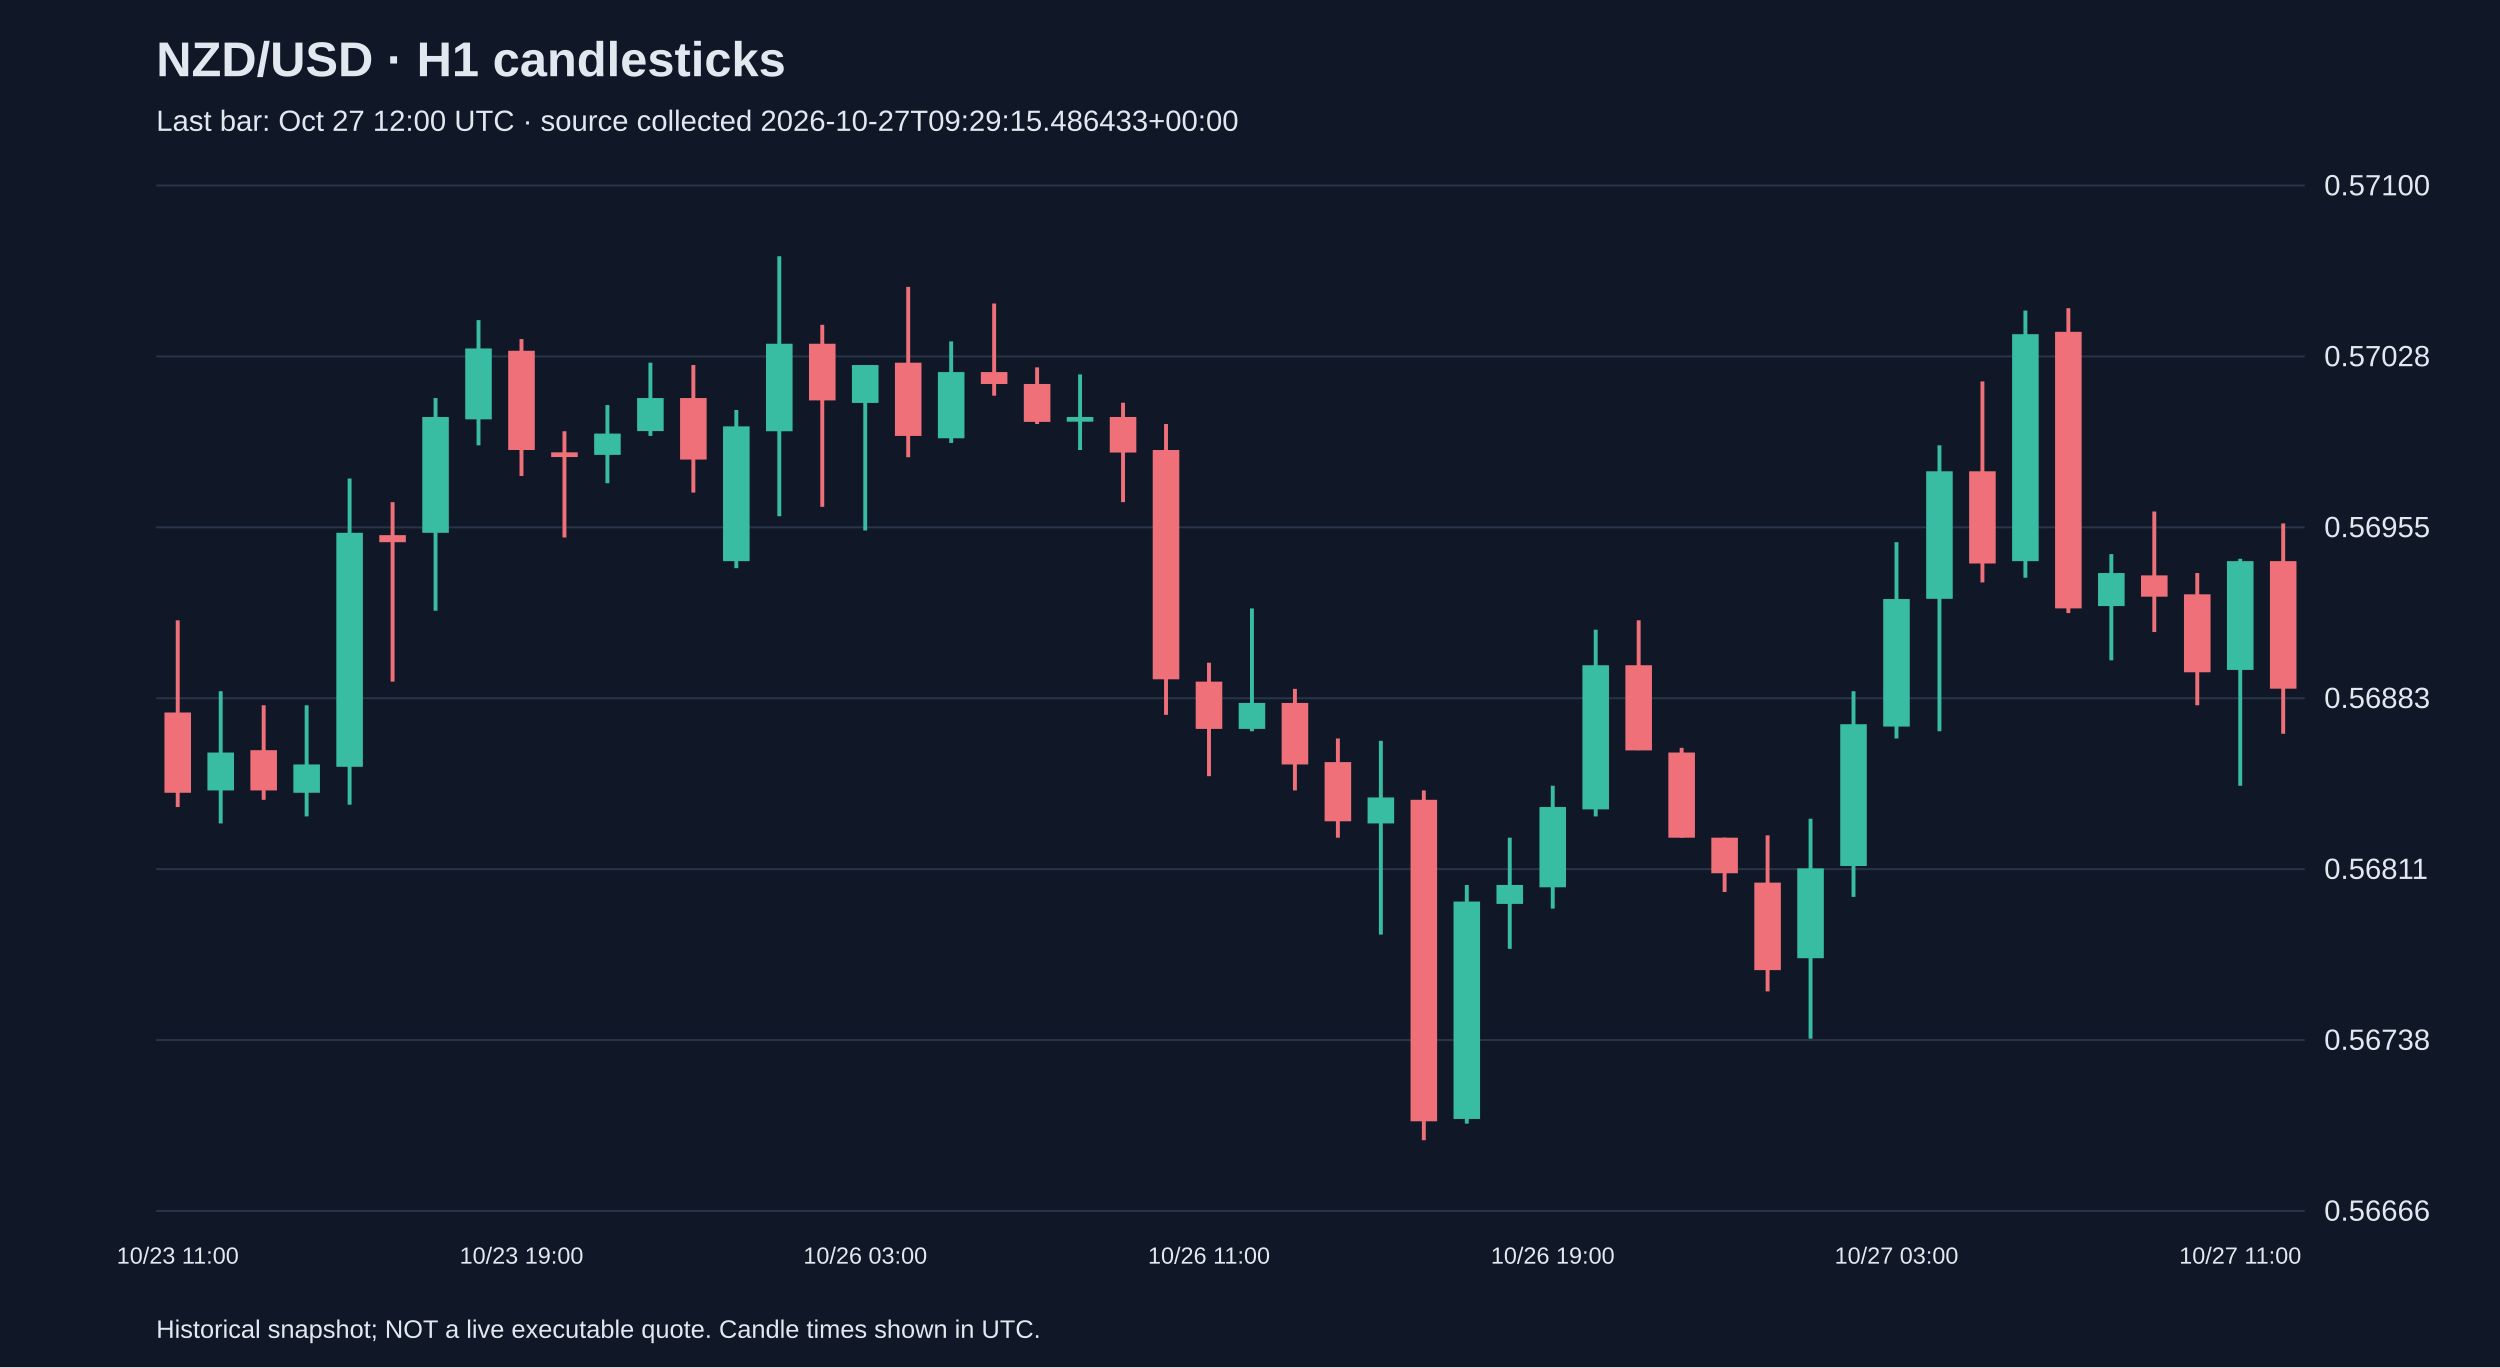
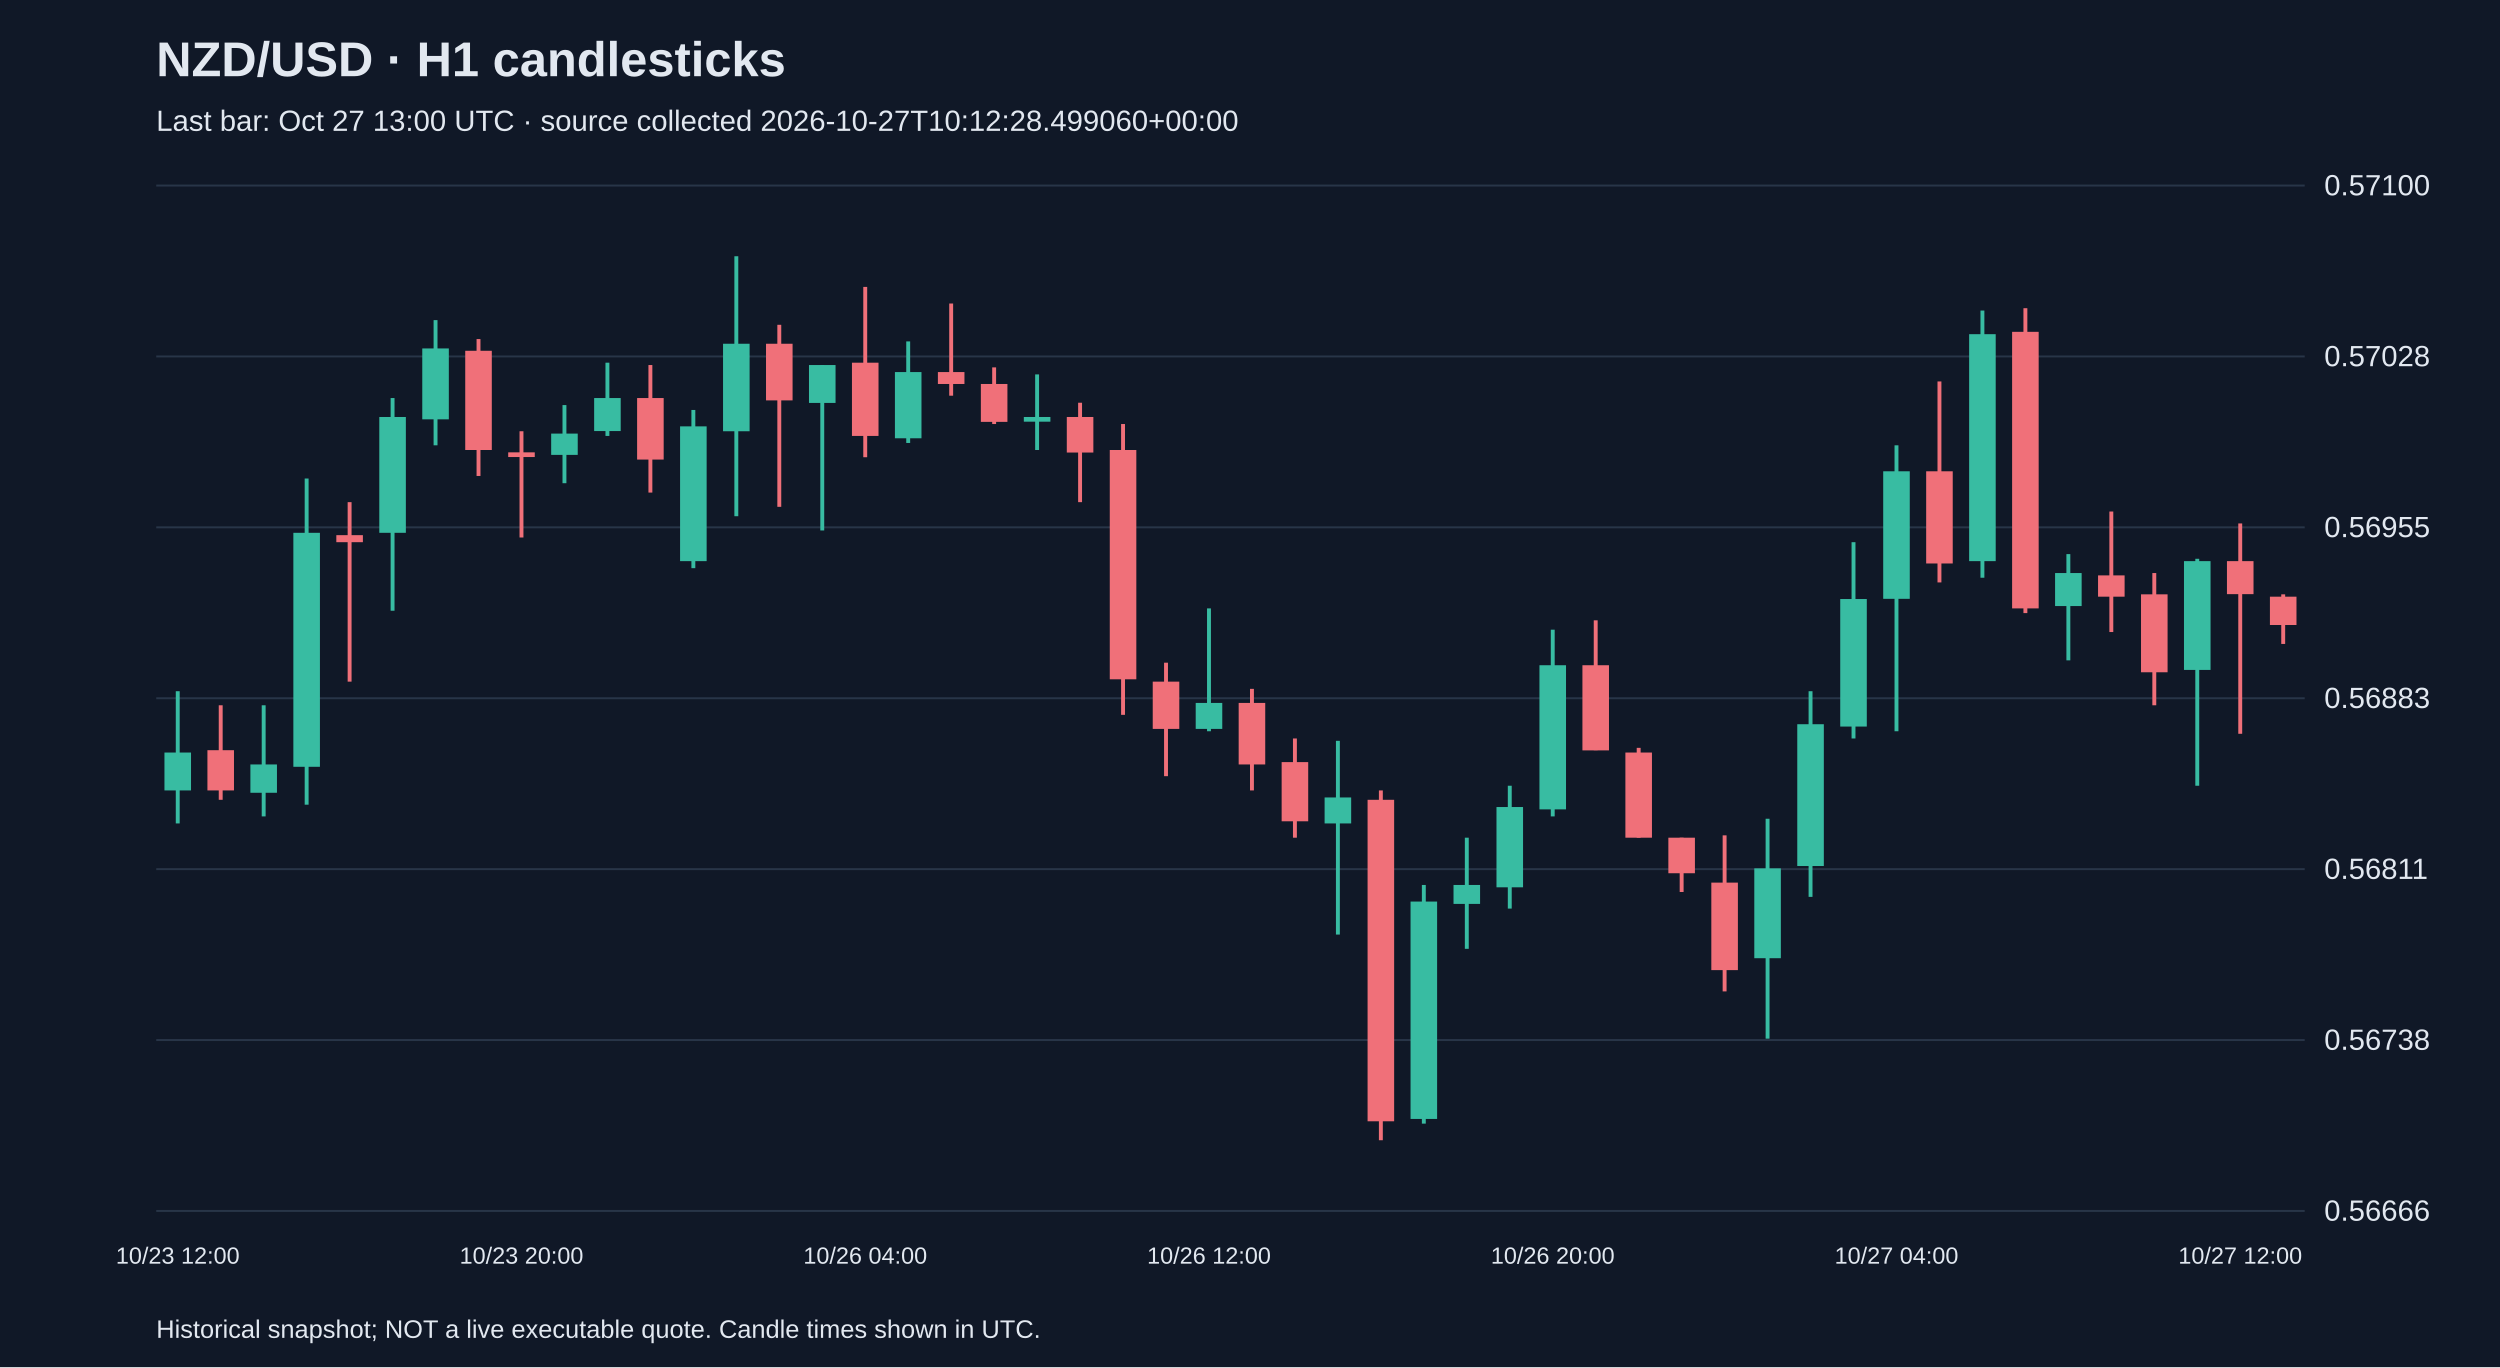
<svg xmlns="http://www.w3.org/2000/svg" viewBox="0 0 1280 700">
  <rect width="100%" height="100%" fill="#101827" />
  <style>text{font-family:Arial,sans-serif;fill:#e2e8f0}</style>
  <text x="80" y="39" font-size="25" font-weight="bold">NZD/USD · H1 candlesticks</text>
-   <text x="80" y="67" font-size="15" fill="#a6b1c5">Last bar: Oct 27 12:00 UTC · source collected 2026-10-27T09:29:15.486433+00:00</text>
+   <text x="80" y="67" font-size="15" fill="#a6b1c5">Last bar: Oct 27 13:00 UTC · source collected 2026-10-27T10:12:28.499060+00:00</text>
  <line x1="80" y1="620.0" x2="1180" y2="620.0" stroke="#283548" />
  <text x="1190" y="625.0" font-size="15">0.56666</text>
  <line x1="80" y1="532.5" x2="1180" y2="532.5" stroke="#283548" />
  <text x="1190" y="537.5" font-size="15">0.56738</text>
  <line x1="80" y1="445.0" x2="1180" y2="445.0" stroke="#283548" />
  <text x="1190" y="450.0" font-size="15">0.56811</text>
  <line x1="80" y1="357.5" x2="1180" y2="357.5" stroke="#283548" />
  <text x="1190" y="362.5" font-size="15">0.56883</text>
  <line x1="80" y1="270.0" x2="1180" y2="270.0" stroke="#283548" />
  <text x="1190" y="275.0" font-size="15">0.56955</text>
  <line x1="80" y1="182.5" x2="1180" y2="182.5" stroke="#283548" />
  <text x="1190" y="187.5" font-size="15">0.57028</text>
  <line x1="80" y1="95.0" x2="1180" y2="95.0" stroke="#283548" />
  <text x="1190" y="100.0" font-size="15">0.57100</text>
-   <line x1="91.0" y1="317.6" x2="91.0" y2="413.2" stroke="#f07079" stroke-width="2" />
-   <rect x="84.2" y="364.8" width="13.6" height="41.1" fill="#f07079" />
-   <text x="91.0" y="647" text-anchor="middle" font-size="12">10/23 11:00</text>
-   <line x1="113.0" y1="353.9" x2="113.0" y2="421.6" stroke="#38bca2" stroke-width="2" />
-   <rect x="106.2" y="385.3" width="13.6" height="19.4" fill="#38bca2" />
-   <line x1="135.0" y1="361.1" x2="135.0" y2="409.5" stroke="#f07079" stroke-width="2" />
-   <rect x="128.2" y="384.1" width="13.6" height="20.6" fill="#f07079" />
-   <line x1="157.0" y1="361.1" x2="157.0" y2="418.0" stroke="#38bca2" stroke-width="2" />
-   <rect x="150.2" y="391.4" width="13.6" height="14.5" fill="#38bca2" />
-   <line x1="179.0" y1="245.0" x2="179.0" y2="412.0" stroke="#38bca2" stroke-width="2" />
-   <rect x="172.2" y="272.8" width="13.6" height="119.8" fill="#38bca2" />
-   <line x1="201.0" y1="257.1" x2="201.0" y2="349.0" stroke="#f07079" stroke-width="2" />
-   <rect x="194.2" y="274.0" width="13.6" height="3.6" fill="#f07079" />
-   <line x1="223.0" y1="203.8" x2="223.0" y2="312.7" stroke="#38bca2" stroke-width="2" />
-   <rect x="216.2" y="213.5" width="13.6" height="59.3" fill="#38bca2" />
-   <line x1="245.0" y1="163.9" x2="245.0" y2="228.0" stroke="#38bca2" stroke-width="2" />
-   <rect x="238.2" y="178.4" width="13.6" height="36.3" fill="#38bca2" />
-   <line x1="267.0" y1="173.6" x2="267.0" y2="243.7" stroke="#f07079" stroke-width="2" />
-   <rect x="260.2" y="179.6" width="13.6" height="50.8" fill="#f07079" />
-   <text x="267.0" y="647" text-anchor="middle" font-size="12">10/23 19:00</text>
-   <line x1="289.0" y1="220.8" x2="289.0" y2="275.2" stroke="#f07079" stroke-width="2" />
-   <rect x="282.2" y="231.6" width="13.6" height="2.4" fill="#f07079" />
-   <line x1="311.0" y1="207.4" x2="311.0" y2="247.4" stroke="#38bca2" stroke-width="2" />
-   <rect x="304.2" y="222.0" width="13.6" height="10.9" fill="#38bca2" />
-   <line x1="333.0" y1="185.7" x2="333.0" y2="223.2" stroke="#38bca2" stroke-width="2" />
-   <rect x="326.2" y="203.8" width="13.6" height="16.9" fill="#38bca2" />
-   <line x1="355.0" y1="186.9" x2="355.0" y2="252.2" stroke="#f07079" stroke-width="2" />
-   <rect x="348.2" y="203.8" width="13.6" height="31.5" fill="#f07079" />
-   <line x1="377.0" y1="209.9" x2="377.0" y2="290.9" stroke="#38bca2" stroke-width="2" />
-   <rect x="370.2" y="218.3" width="13.6" height="69.0" fill="#38bca2" />
-   <line x1="399.0" y1="131.2" x2="399.0" y2="264.3" stroke="#38bca2" stroke-width="2" />
-   <rect x="392.2" y="176.0" width="13.6" height="44.8" fill="#38bca2" />
-   <line x1="421.0" y1="166.3" x2="421.0" y2="259.5" stroke="#f07079" stroke-width="2" />
-   <rect x="414.2" y="176.0" width="13.6" height="29.0" fill="#f07079" />
-   <line x1="443.0" y1="186.9" x2="443.0" y2="271.6" stroke="#38bca2" stroke-width="2" />
-   <rect x="436.2" y="186.9" width="13.6" height="19.4" fill="#38bca2" />
-   <text x="443.0" y="647" text-anchor="middle" font-size="12">10/26 03:00</text>
-   <line x1="465.0" y1="146.9" x2="465.0" y2="234.1" stroke="#f07079" stroke-width="2" />
-   <rect x="458.2" y="185.7" width="13.6" height="37.5" fill="#f07079" />
-   <line x1="487.0" y1="174.8" x2="487.0" y2="226.8" stroke="#38bca2" stroke-width="2" />
-   <rect x="480.2" y="190.5" width="13.6" height="33.9" fill="#38bca2" />
-   <line x1="509.0" y1="155.4" x2="509.0" y2="202.6" stroke="#f07079" stroke-width="2" />
-   <rect x="502.2" y="190.5" width="13.6" height="6.1" fill="#f07079" />
-   <line x1="531.0" y1="188.1" x2="531.0" y2="217.1" stroke="#f07079" stroke-width="2" />
-   <rect x="524.2" y="196.6" width="13.6" height="19.4" fill="#f07079" />
-   <line x1="553.0" y1="191.7" x2="553.0" y2="230.4" stroke="#38bca2" stroke-width="2" />
-   <rect x="546.2" y="213.5" width="13.6" height="2.4" fill="#38bca2" />
-   <line x1="575.0" y1="206.2" x2="575.0" y2="257.1" stroke="#f07079" stroke-width="2" />
-   <rect x="568.2" y="213.5" width="13.6" height="18.2" fill="#f07079" />
-   <line x1="597.0" y1="217.1" x2="597.0" y2="366.0" stroke="#f07079" stroke-width="2" />
-   <rect x="590.2" y="230.4" width="13.6" height="117.4" fill="#f07079" />
-   <line x1="619.0" y1="339.3" x2="619.0" y2="397.4" stroke="#f07079" stroke-width="2" />
-   <rect x="612.2" y="349.0" width="13.6" height="24.2" fill="#f07079" />
-   <text x="619.0" y="647" text-anchor="middle" font-size="12">10/26 11:00</text>
-   <line x1="641.0" y1="311.5" x2="641.0" y2="374.4" stroke="#38bca2" stroke-width="2" />
-   <rect x="634.2" y="359.9" width="13.6" height="13.3" fill="#38bca2" />
-   <line x1="663.0" y1="352.7" x2="663.0" y2="404.7" stroke="#f07079" stroke-width="2" />
-   <rect x="656.2" y="359.9" width="13.6" height="31.5" fill="#f07079" />
-   <line x1="685.0" y1="378.1" x2="685.0" y2="428.9" stroke="#f07079" stroke-width="2" />
-   <rect x="678.2" y="390.2" width="13.6" height="30.3" fill="#f07079" />
-   <line x1="707.0" y1="379.3" x2="707.0" y2="478.5" stroke="#38bca2" stroke-width="2" />
-   <rect x="700.2" y="408.3" width="13.6" height="13.3" fill="#38bca2" />
-   <line x1="729.0" y1="404.7" x2="729.0" y2="583.8" stroke="#f07079" stroke-width="2" />
-   <rect x="722.2" y="409.5" width="13.6" height="164.6" fill="#f07079" />
-   <line x1="751.0" y1="453.1" x2="751.0" y2="575.3" stroke="#38bca2" stroke-width="2" />
-   <rect x="744.2" y="461.6" width="13.6" height="111.3" fill="#38bca2" />
-   <line x1="773.0" y1="428.9" x2="773.0" y2="485.8" stroke="#38bca2" stroke-width="2" />
-   <rect x="766.2" y="453.1" width="13.6" height="9.7" fill="#38bca2" />
-   <line x1="795.0" y1="402.3" x2="795.0" y2="465.2" stroke="#38bca2" stroke-width="2" />
-   <rect x="788.2" y="413.2" width="13.6" height="41.1" fill="#38bca2" />
-   <text x="795.0" y="647" text-anchor="middle" font-size="12">10/26 19:00</text>
-   <line x1="817.0" y1="322.4" x2="817.0" y2="418.0" stroke="#38bca2" stroke-width="2" />
-   <rect x="810.2" y="340.6" width="13.6" height="73.8" fill="#38bca2" />
-   <line x1="839.0" y1="317.6" x2="839.0" y2="384.1" stroke="#f07079" stroke-width="2" />
-   <rect x="832.2" y="340.6" width="13.6" height="43.6" fill="#f07079" />
-   <line x1="861.0" y1="382.9" x2="861.0" y2="428.9" stroke="#f07079" stroke-width="2" />
-   <rect x="854.2" y="385.3" width="13.6" height="43.6" fill="#f07079" />
-   <line x1="883.0" y1="428.9" x2="883.0" y2="456.7" stroke="#f07079" stroke-width="2" />
-   <rect x="876.2" y="428.9" width="13.6" height="18.2" fill="#f07079" />
-   <line x1="905.0" y1="427.7" x2="905.0" y2="507.6" stroke="#f07079" stroke-width="2" />
-   <rect x="898.2" y="451.9" width="13.6" height="44.8" fill="#f07079" />
-   <line x1="927.0" y1="419.2" x2="927.0" y2="531.8" stroke="#38bca2" stroke-width="2" />
-   <rect x="920.2" y="444.6" width="13.6" height="46.0" fill="#38bca2" />
-   <line x1="949.0" y1="353.9" x2="949.0" y2="459.2" stroke="#38bca2" stroke-width="2" />
-   <rect x="942.2" y="370.8" width="13.6" height="72.6" fill="#38bca2" />
-   <line x1="971.0" y1="277.6" x2="971.0" y2="378.1" stroke="#38bca2" stroke-width="2" />
-   <rect x="964.2" y="306.7" width="13.6" height="65.3" fill="#38bca2" />
-   <text x="971.0" y="647" text-anchor="middle" font-size="12">10/27 03:00</text>
-   <line x1="993.0" y1="228.0" x2="993.0" y2="374.4" stroke="#38bca2" stroke-width="2" />
-   <rect x="986.2" y="241.3" width="13.6" height="65.3" fill="#38bca2" />
-   <line x1="1015.0" y1="195.3" x2="1015.0" y2="298.2" stroke="#f07079" stroke-width="2" />
-   <rect x="1008.2" y="241.3" width="13.6" height="47.2" fill="#f07079" />
-   <line x1="1037.0" y1="159.0" x2="1037.0" y2="295.8" stroke="#38bca2" stroke-width="2" />
-   <rect x="1030.2" y="171.1" width="13.6" height="116.2" fill="#38bca2" />
-   <line x1="1059.0" y1="157.8" x2="1059.0" y2="313.9" stroke="#f07079" stroke-width="2" />
-   <rect x="1052.2" y="169.9" width="13.6" height="141.6" fill="#f07079" />
-   <line x1="1081.0" y1="283.7" x2="1081.0" y2="338.1" stroke="#38bca2" stroke-width="2" />
-   <rect x="1074.2" y="293.4" width="13.6" height="16.9" fill="#38bca2" />
-   <line x1="1103.0" y1="261.9" x2="1103.0" y2="323.6" stroke="#f07079" stroke-width="2" />
-   <rect x="1096.2" y="294.6" width="13.6" height="10.9" fill="#f07079" />
-   <line x1="1125.0" y1="293.4" x2="1125.0" y2="361.1" stroke="#f07079" stroke-width="2" />
-   <rect x="1118.2" y="304.3" width="13.6" height="39.9" fill="#f07079" />
-   <line x1="1147.0" y1="286.1" x2="1147.0" y2="402.3" stroke="#38bca2" stroke-width="2" />
-   <rect x="1140.2" y="287.3" width="13.6" height="55.7" fill="#38bca2" />
-   <text x="1147.0" y="647" text-anchor="middle" font-size="12">10/27 11:00</text>
-   <line x1="1169.0" y1="268.0" x2="1169.0" y2="375.7" stroke="#f07079" stroke-width="2" />
-   <rect x="1162.2" y="287.3" width="13.6" height="65.3" fill="#f07079" />
+   <line x1="91.0" y1="353.9" x2="91.0" y2="421.6" stroke="#38bca2" stroke-width="2" />
+   <rect x="84.2" y="385.3" width="13.6" height="19.4" fill="#38bca2" />
+   <text x="91.0" y="647" text-anchor="middle" font-size="12">10/23 12:00</text>
+   <line x1="113.0" y1="361.1" x2="113.0" y2="409.5" stroke="#f07079" stroke-width="2" />
+   <rect x="106.2" y="384.1" width="13.6" height="20.6" fill="#f07079" />
+   <line x1="135.0" y1="361.1" x2="135.0" y2="418.0" stroke="#38bca2" stroke-width="2" />
+   <rect x="128.2" y="391.4" width="13.6" height="14.5" fill="#38bca2" />
+   <line x1="157.0" y1="245.0" x2="157.0" y2="412.0" stroke="#38bca2" stroke-width="2" />
+   <rect x="150.2" y="272.8" width="13.6" height="119.8" fill="#38bca2" />
+   <line x1="179.0" y1="257.1" x2="179.0" y2="349.0" stroke="#f07079" stroke-width="2" />
+   <rect x="172.2" y="274.0" width="13.6" height="3.6" fill="#f07079" />
+   <line x1="201.0" y1="203.8" x2="201.0" y2="312.7" stroke="#38bca2" stroke-width="2" />
+   <rect x="194.2" y="213.5" width="13.6" height="59.3" fill="#38bca2" />
+   <line x1="223.0" y1="163.9" x2="223.0" y2="228.0" stroke="#38bca2" stroke-width="2" />
+   <rect x="216.2" y="178.4" width="13.6" height="36.3" fill="#38bca2" />
+   <line x1="245.0" y1="173.6" x2="245.0" y2="243.7" stroke="#f07079" stroke-width="2" />
+   <rect x="238.2" y="179.6" width="13.6" height="50.8" fill="#f07079" />
+   <line x1="267.0" y1="220.8" x2="267.0" y2="275.2" stroke="#f07079" stroke-width="2" />
+   <rect x="260.2" y="231.6" width="13.6" height="2.4" fill="#f07079" />
+   <text x="267.0" y="647" text-anchor="middle" font-size="12">10/23 20:00</text>
+   <line x1="289.0" y1="207.4" x2="289.0" y2="247.4" stroke="#38bca2" stroke-width="2" />
+   <rect x="282.2" y="222.0" width="13.6" height="10.9" fill="#38bca2" />
+   <line x1="311.0" y1="185.7" x2="311.0" y2="223.2" stroke="#38bca2" stroke-width="2" />
+   <rect x="304.2" y="203.8" width="13.6" height="16.9" fill="#38bca2" />
+   <line x1="333.0" y1="186.9" x2="333.0" y2="252.2" stroke="#f07079" stroke-width="2" />
+   <rect x="326.2" y="203.8" width="13.6" height="31.5" fill="#f07079" />
+   <line x1="355.0" y1="209.9" x2="355.0" y2="290.9" stroke="#38bca2" stroke-width="2" />
+   <rect x="348.2" y="218.3" width="13.6" height="69.0" fill="#38bca2" />
+   <line x1="377.0" y1="131.2" x2="377.0" y2="264.3" stroke="#38bca2" stroke-width="2" />
+   <rect x="370.2" y="176.0" width="13.6" height="44.8" fill="#38bca2" />
+   <line x1="399.0" y1="166.3" x2="399.0" y2="259.5" stroke="#f07079" stroke-width="2" />
+   <rect x="392.2" y="176.0" width="13.6" height="29.0" fill="#f07079" />
+   <line x1="421.0" y1="186.9" x2="421.0" y2="271.6" stroke="#38bca2" stroke-width="2" />
+   <rect x="414.2" y="186.9" width="13.6" height="19.4" fill="#38bca2" />
+   <line x1="443.0" y1="146.9" x2="443.0" y2="234.1" stroke="#f07079" stroke-width="2" />
+   <rect x="436.2" y="185.7" width="13.6" height="37.5" fill="#f07079" />
+   <text x="443.0" y="647" text-anchor="middle" font-size="12">10/26 04:00</text>
+   <line x1="465.0" y1="174.8" x2="465.0" y2="226.8" stroke="#38bca2" stroke-width="2" />
+   <rect x="458.2" y="190.5" width="13.6" height="33.9" fill="#38bca2" />
+   <line x1="487.0" y1="155.4" x2="487.0" y2="202.6" stroke="#f07079" stroke-width="2" />
+   <rect x="480.2" y="190.5" width="13.6" height="6.1" fill="#f07079" />
+   <line x1="509.0" y1="188.1" x2="509.0" y2="217.1" stroke="#f07079" stroke-width="2" />
+   <rect x="502.2" y="196.6" width="13.6" height="19.4" fill="#f07079" />
+   <line x1="531.0" y1="191.7" x2="531.0" y2="230.4" stroke="#38bca2" stroke-width="2" />
+   <rect x="524.2" y="213.5" width="13.6" height="2.4" fill="#38bca2" />
+   <line x1="553.0" y1="206.2" x2="553.0" y2="257.1" stroke="#f07079" stroke-width="2" />
+   <rect x="546.2" y="213.5" width="13.6" height="18.2" fill="#f07079" />
+   <line x1="575.0" y1="217.1" x2="575.0" y2="366.0" stroke="#f07079" stroke-width="2" />
+   <rect x="568.2" y="230.4" width="13.6" height="117.4" fill="#f07079" />
+   <line x1="597.0" y1="339.3" x2="597.0" y2="397.4" stroke="#f07079" stroke-width="2" />
+   <rect x="590.2" y="349.0" width="13.6" height="24.2" fill="#f07079" />
+   <line x1="619.0" y1="311.5" x2="619.0" y2="374.4" stroke="#38bca2" stroke-width="2" />
+   <rect x="612.2" y="359.9" width="13.6" height="13.3" fill="#38bca2" />
+   <text x="619.0" y="647" text-anchor="middle" font-size="12">10/26 12:00</text>
+   <line x1="641.0" y1="352.7" x2="641.0" y2="404.7" stroke="#f07079" stroke-width="2" />
+   <rect x="634.2" y="359.9" width="13.6" height="31.5" fill="#f07079" />
+   <line x1="663.0" y1="378.1" x2="663.0" y2="428.9" stroke="#f07079" stroke-width="2" />
+   <rect x="656.2" y="390.2" width="13.6" height="30.3" fill="#f07079" />
+   <line x1="685.0" y1="379.3" x2="685.0" y2="478.5" stroke="#38bca2" stroke-width="2" />
+   <rect x="678.2" y="408.3" width="13.6" height="13.3" fill="#38bca2" />
+   <line x1="707.0" y1="404.7" x2="707.0" y2="583.8" stroke="#f07079" stroke-width="2" />
+   <rect x="700.2" y="409.5" width="13.6" height="164.6" fill="#f07079" />
+   <line x1="729.0" y1="453.1" x2="729.0" y2="575.3" stroke="#38bca2" stroke-width="2" />
+   <rect x="722.2" y="461.6" width="13.6" height="111.3" fill="#38bca2" />
+   <line x1="751.0" y1="428.9" x2="751.0" y2="485.8" stroke="#38bca2" stroke-width="2" />
+   <rect x="744.2" y="453.1" width="13.6" height="9.7" fill="#38bca2" />
+   <line x1="773.0" y1="402.3" x2="773.0" y2="465.2" stroke="#38bca2" stroke-width="2" />
+   <rect x="766.2" y="413.2" width="13.6" height="41.1" fill="#38bca2" />
+   <line x1="795.0" y1="322.4" x2="795.0" y2="418.0" stroke="#38bca2" stroke-width="2" />
+   <rect x="788.2" y="340.6" width="13.6" height="73.8" fill="#38bca2" />
+   <text x="795.0" y="647" text-anchor="middle" font-size="12">10/26 20:00</text>
+   <line x1="817.0" y1="317.6" x2="817.0" y2="384.1" stroke="#f07079" stroke-width="2" />
+   <rect x="810.2" y="340.6" width="13.6" height="43.6" fill="#f07079" />
+   <line x1="839.0" y1="382.9" x2="839.0" y2="428.9" stroke="#f07079" stroke-width="2" />
+   <rect x="832.2" y="385.3" width="13.6" height="43.6" fill="#f07079" />
+   <line x1="861.0" y1="428.9" x2="861.0" y2="456.7" stroke="#f07079" stroke-width="2" />
+   <rect x="854.2" y="428.9" width="13.6" height="18.2" fill="#f07079" />
+   <line x1="883.0" y1="427.7" x2="883.0" y2="507.6" stroke="#f07079" stroke-width="2" />
+   <rect x="876.2" y="451.9" width="13.6" height="44.8" fill="#f07079" />
+   <line x1="905.0" y1="419.2" x2="905.0" y2="531.8" stroke="#38bca2" stroke-width="2" />
+   <rect x="898.2" y="444.6" width="13.6" height="46.0" fill="#38bca2" />
+   <line x1="927.0" y1="353.9" x2="927.0" y2="459.2" stroke="#38bca2" stroke-width="2" />
+   <rect x="920.2" y="370.8" width="13.6" height="72.6" fill="#38bca2" />
+   <line x1="949.0" y1="277.6" x2="949.0" y2="378.1" stroke="#38bca2" stroke-width="2" />
+   <rect x="942.2" y="306.7" width="13.6" height="65.3" fill="#38bca2" />
+   <line x1="971.0" y1="228.0" x2="971.0" y2="374.4" stroke="#38bca2" stroke-width="2" />
+   <rect x="964.2" y="241.3" width="13.6" height="65.3" fill="#38bca2" />
+   <text x="971.0" y="647" text-anchor="middle" font-size="12">10/27 04:00</text>
+   <line x1="993.0" y1="195.3" x2="993.0" y2="298.2" stroke="#f07079" stroke-width="2" />
+   <rect x="986.2" y="241.3" width="13.6" height="47.2" fill="#f07079" />
+   <line x1="1015.0" y1="159.0" x2="1015.0" y2="295.8" stroke="#38bca2" stroke-width="2" />
+   <rect x="1008.2" y="171.1" width="13.6" height="116.2" fill="#38bca2" />
+   <line x1="1037.0" y1="157.8" x2="1037.0" y2="313.9" stroke="#f07079" stroke-width="2" />
+   <rect x="1030.2" y="169.9" width="13.6" height="141.6" fill="#f07079" />
+   <line x1="1059.0" y1="283.7" x2="1059.0" y2="338.1" stroke="#38bca2" stroke-width="2" />
+   <rect x="1052.2" y="293.4" width="13.6" height="16.9" fill="#38bca2" />
+   <line x1="1081.0" y1="261.9" x2="1081.0" y2="323.6" stroke="#f07079" stroke-width="2" />
+   <rect x="1074.2" y="294.6" width="13.6" height="10.9" fill="#f07079" />
+   <line x1="1103.0" y1="293.4" x2="1103.0" y2="361.1" stroke="#f07079" stroke-width="2" />
+   <rect x="1096.2" y="304.3" width="13.6" height="39.9" fill="#f07079" />
+   <line x1="1125.0" y1="286.1" x2="1125.0" y2="402.3" stroke="#38bca2" stroke-width="2" />
+   <rect x="1118.2" y="287.3" width="13.6" height="55.7" fill="#38bca2" />
+   <line x1="1147.0" y1="268.0" x2="1147.0" y2="375.7" stroke="#f07079" stroke-width="2" />
+   <rect x="1140.2" y="287.3" width="13.6" height="16.9" fill="#f07079" />
+   <text x="1147.0" y="647" text-anchor="middle" font-size="12">10/27 12:00</text>
+   <line x1="1169.0" y1="304.3" x2="1169.0" y2="329.7" stroke="#f07079" stroke-width="2" />
+   <rect x="1162.2" y="305.5" width="13.6" height="14.5" fill="#f07079" />
  <text x="80" y="685" font-size="13">Historical snapshot; NOT a live executable quote. Candle times shown in UTC.</text>
</svg>
